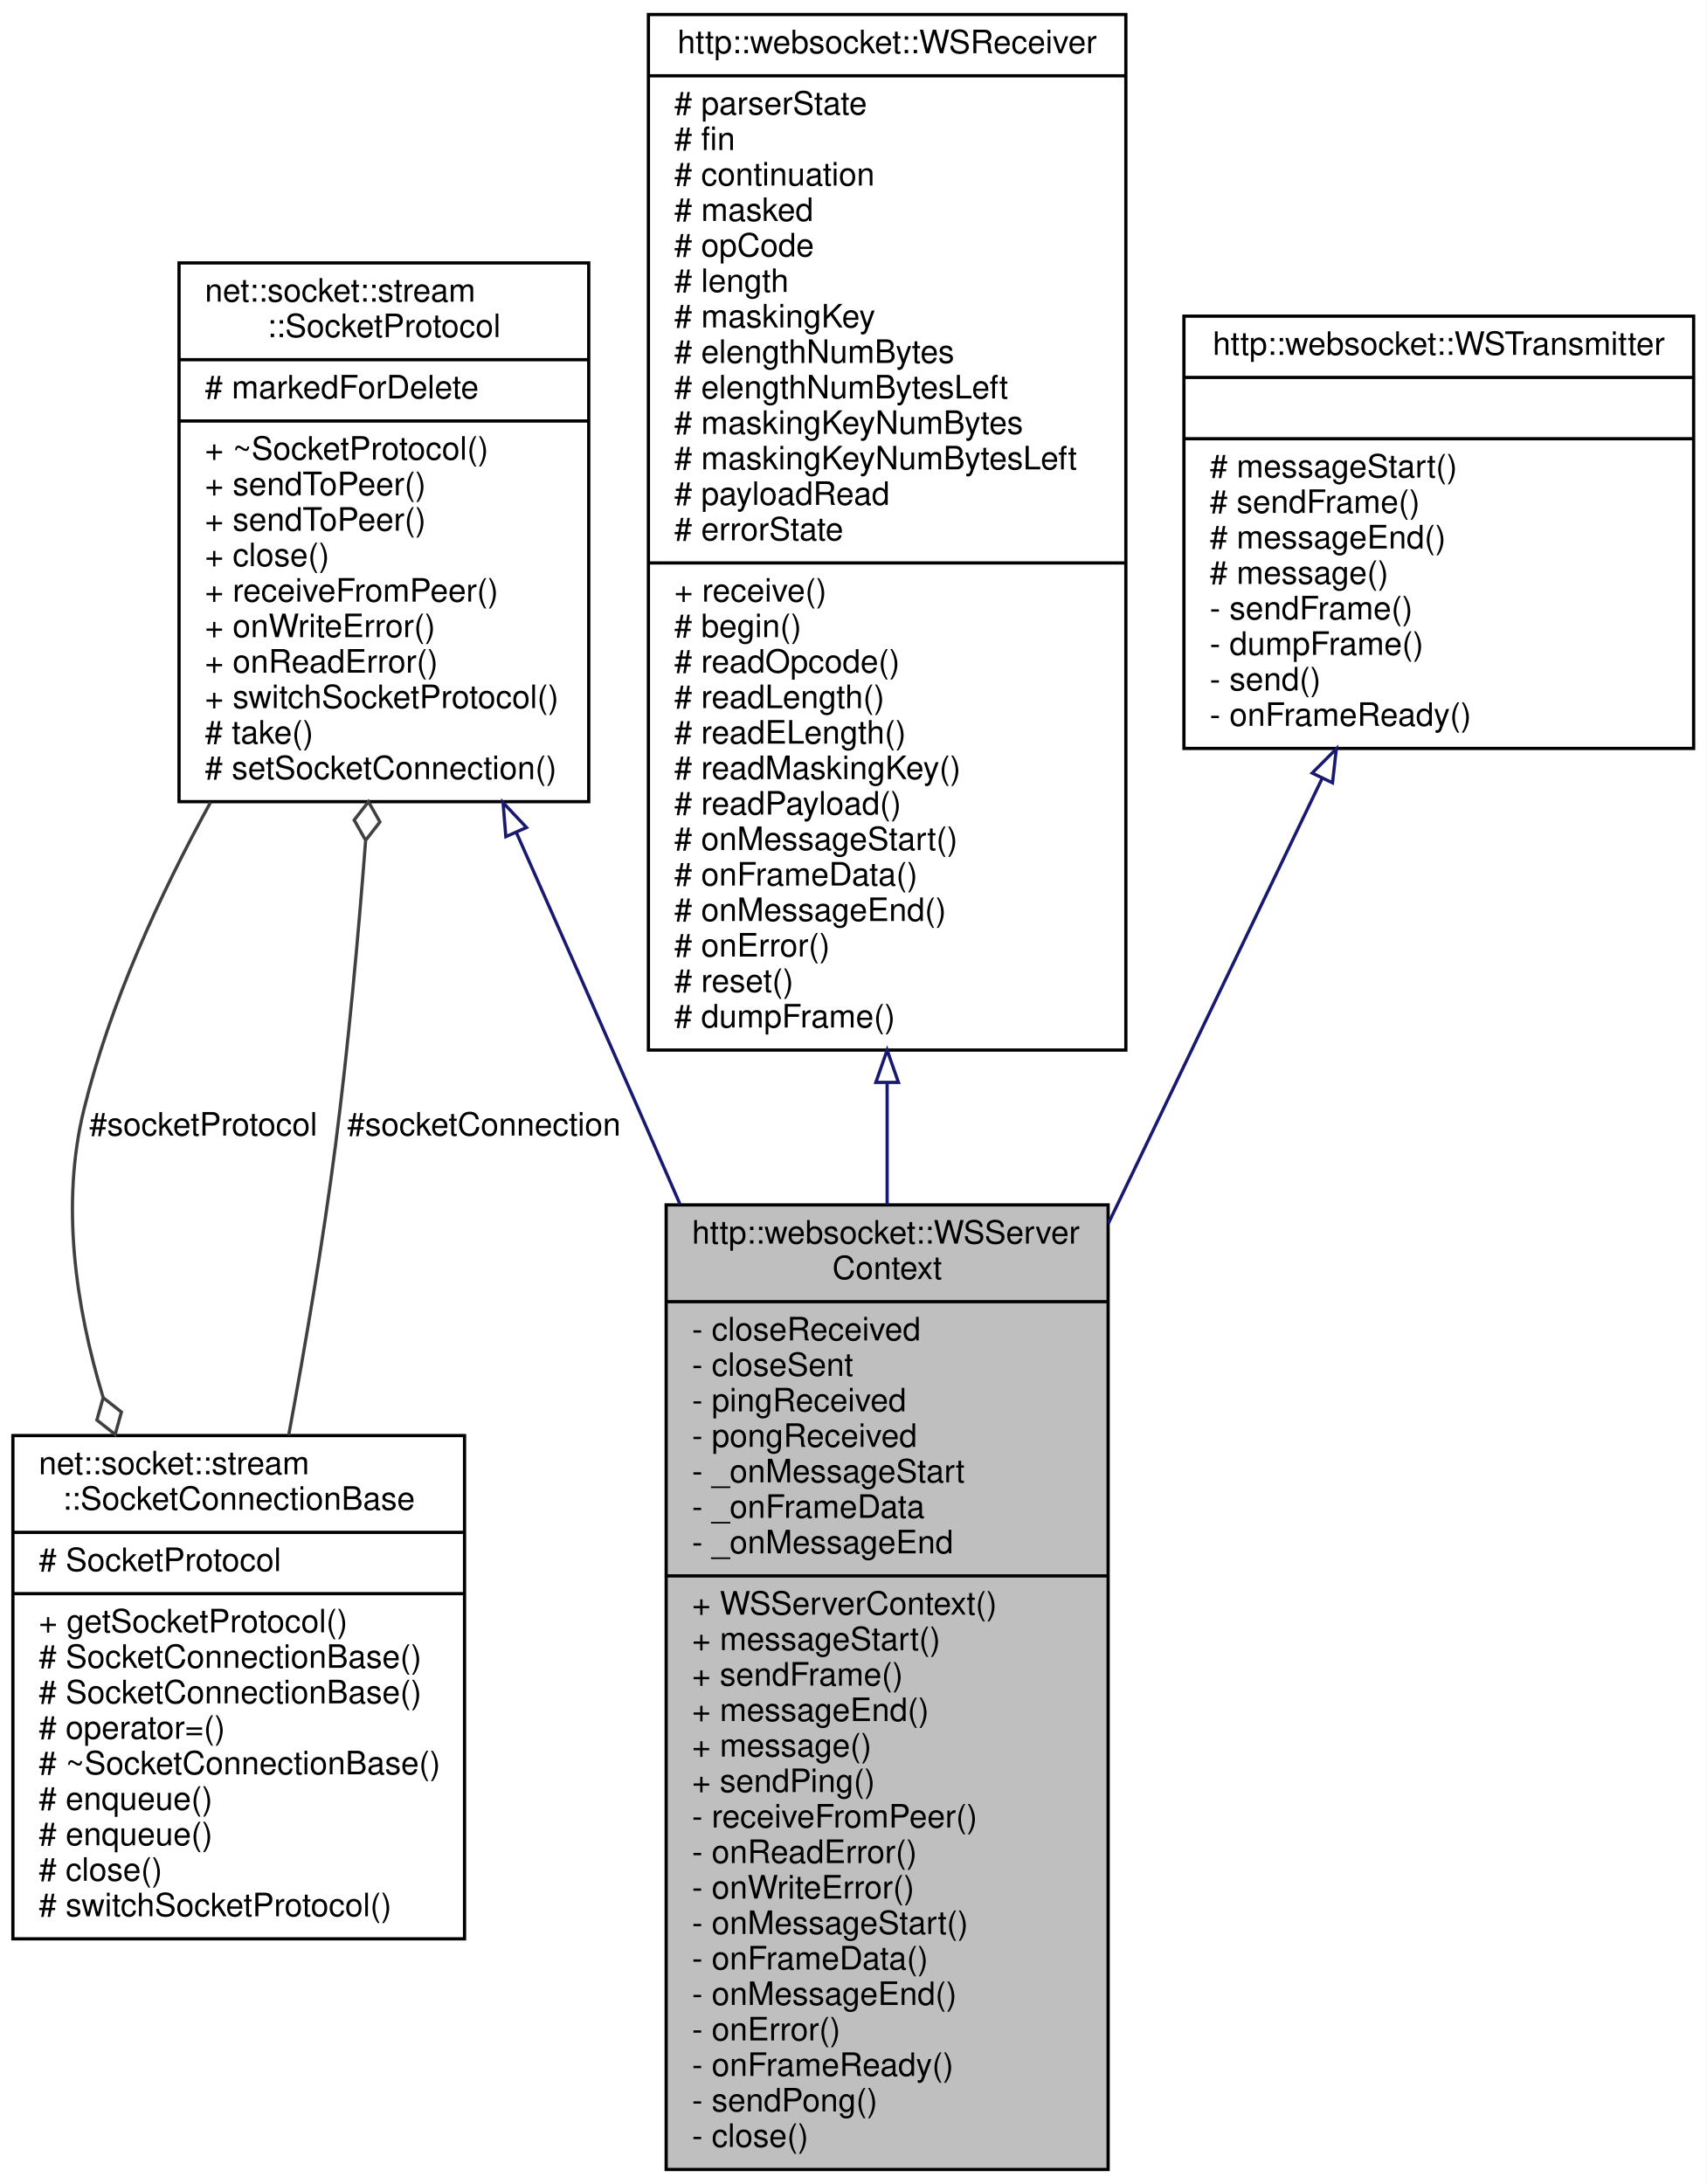
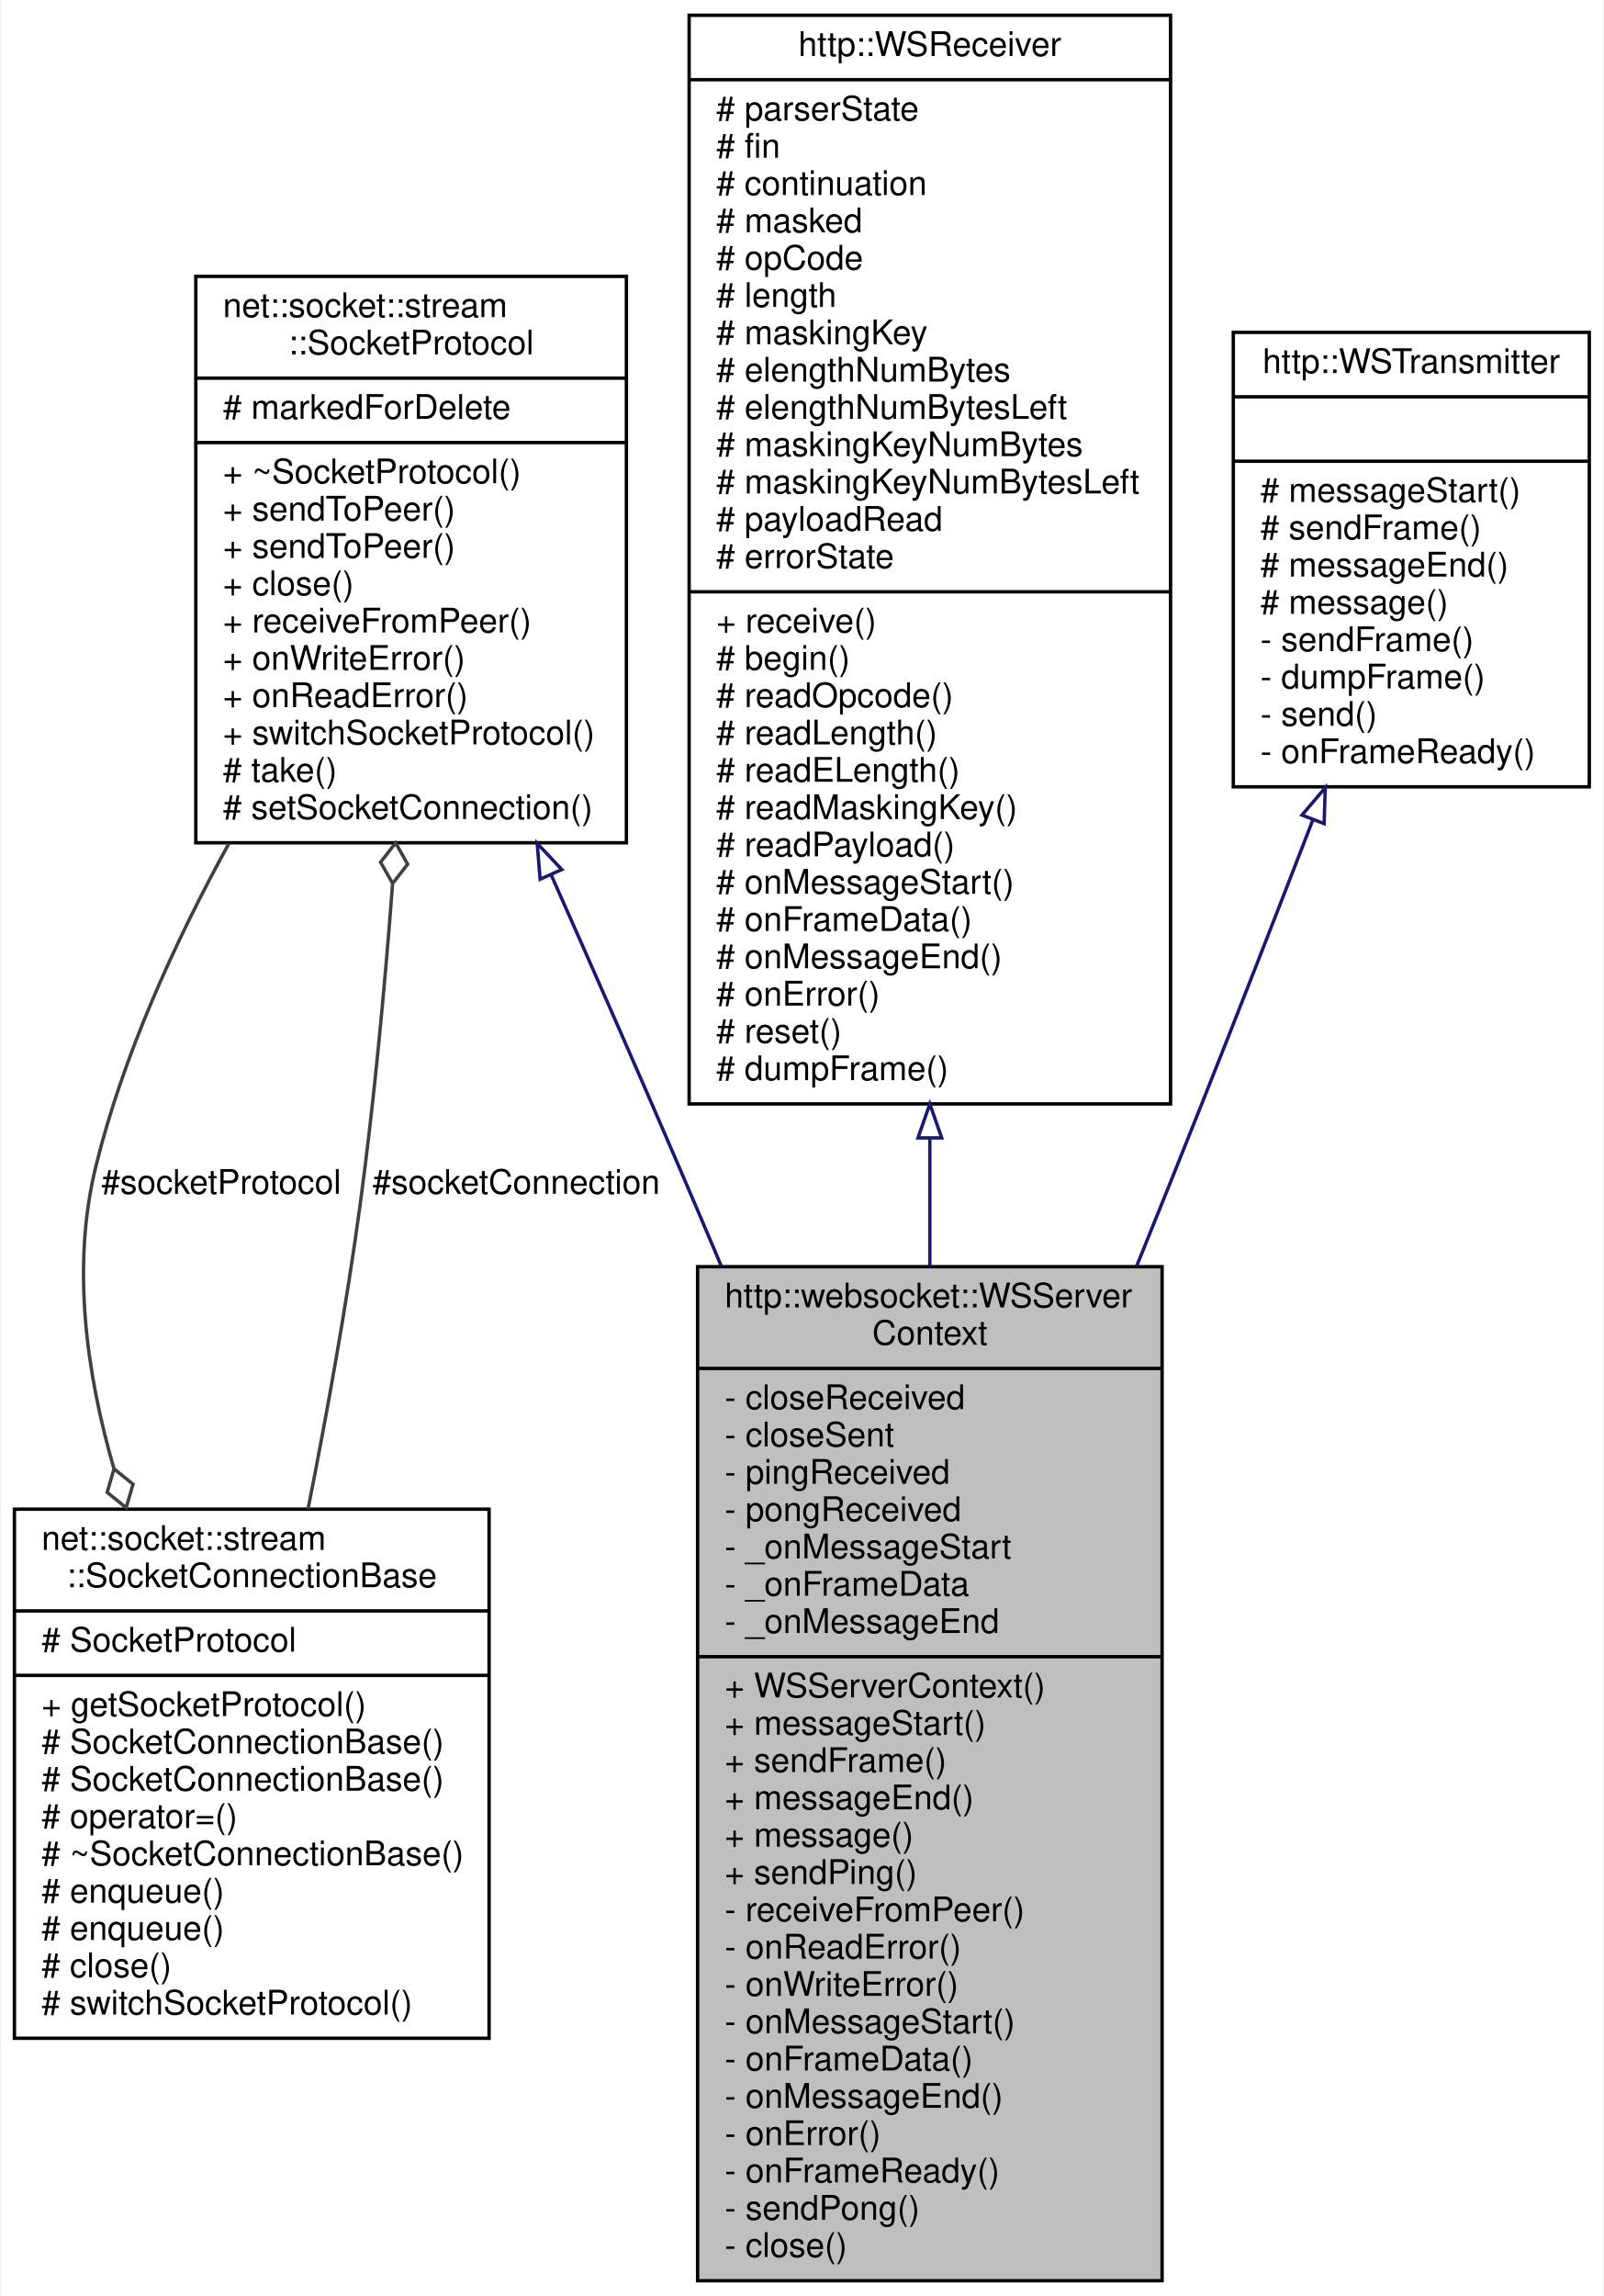
- <svg xmlns="http://www.w3.org/2000/svg" xmlns:xlink="http://www.w3.org/1999/xlink" width="529pt" height="677pt" viewBox="0.00 0.00 529.00 677.00">
+ <svg xmlns="http://www.w3.org/2000/svg" xmlns:xlink="http://www.w3.org/1999/xlink" width="473pt" height="677pt" viewBox="0.00 0.00 472.50 677.00">
  <g id="graph0" class="graph" transform="scale(1 1) rotate(0) translate(4 673)">
-     <polygon fill="white" stroke="transparent" points="-4,4 -4,-673 525,-673 525,4 -4,4" />
+     <polygon fill="white" stroke="transparent" points="-4,4 -4,-673 468.5,-673 468.5,4 -4,4" />
    <g id="node1" class="node">
      <g id="a_node1">
        <a xlink:title=" ">
-           <polygon fill="#bfbfbf" stroke="black" points="202.5,-0.5 202.5,-299.5 339.5,-299.5 339.5,-0.5 202.5,-0.5" />
-           <text text-anchor="start" x="210.5" y="-287.5" font-family="Helvetica,sans-Serif" font-size="10.00">http::websocket::WSServer</text>
-           <text text-anchor="middle" x="271" y="-276.5" font-family="Helvetica,sans-Serif" font-size="10.00">Context</text>
-           <polyline fill="none" stroke="black" points="202.5,-269.5 339.5,-269.5 " />
-           <text text-anchor="start" x="210.5" y="-257.5" font-family="Helvetica,sans-Serif" font-size="10.00">- closeReceived</text>
-           <text text-anchor="start" x="210.5" y="-246.5" font-family="Helvetica,sans-Serif" font-size="10.00">- closeSent</text>
-           <text text-anchor="start" x="210.5" y="-235.5" font-family="Helvetica,sans-Serif" font-size="10.00">- pingReceived</text>
-           <text text-anchor="start" x="210.5" y="-224.5" font-family="Helvetica,sans-Serif" font-size="10.00">- pongReceived</text>
-           <text text-anchor="start" x="210.5" y="-213.5" font-family="Helvetica,sans-Serif" font-size="10.00">- _onMessageStart</text>
-           <text text-anchor="start" x="210.5" y="-202.5" font-family="Helvetica,sans-Serif" font-size="10.00">- _onFrameData</text>
-           <text text-anchor="start" x="210.5" y="-191.5" font-family="Helvetica,sans-Serif" font-size="10.00">- _onMessageEnd</text>
-           <polyline fill="none" stroke="black" points="202.5,-184.5 339.5,-184.5 " />
-           <text text-anchor="start" x="210.5" y="-172.5" font-family="Helvetica,sans-Serif" font-size="10.00">+ WSServerContext()</text>
-           <text text-anchor="start" x="210.5" y="-161.5" font-family="Helvetica,sans-Serif" font-size="10.00">+ messageStart()</text>
-           <text text-anchor="start" x="210.5" y="-150.5" font-family="Helvetica,sans-Serif" font-size="10.00">+ sendFrame()</text>
-           <text text-anchor="start" x="210.5" y="-139.5" font-family="Helvetica,sans-Serif" font-size="10.00">+ messageEnd()</text>
-           <text text-anchor="start" x="210.5" y="-128.5" font-family="Helvetica,sans-Serif" font-size="10.00">+ message()</text>
-           <text text-anchor="start" x="210.5" y="-117.5" font-family="Helvetica,sans-Serif" font-size="10.00">+ sendPing()</text>
-           <text text-anchor="start" x="210.5" y="-106.5" font-family="Helvetica,sans-Serif" font-size="10.00">- receiveFromPeer()</text>
-           <text text-anchor="start" x="210.5" y="-95.5" font-family="Helvetica,sans-Serif" font-size="10.00">- onReadError()</text>
-           <text text-anchor="start" x="210.5" y="-84.5" font-family="Helvetica,sans-Serif" font-size="10.00">- onWriteError()</text>
-           <text text-anchor="start" x="210.5" y="-73.5" font-family="Helvetica,sans-Serif" font-size="10.00">- onMessageStart()</text>
-           <text text-anchor="start" x="210.5" y="-62.5" font-family="Helvetica,sans-Serif" font-size="10.00">- onFrameData()</text>
-           <text text-anchor="start" x="210.5" y="-51.5" font-family="Helvetica,sans-Serif" font-size="10.00">- onMessageEnd()</text>
-           <text text-anchor="start" x="210.5" y="-40.5" font-family="Helvetica,sans-Serif" font-size="10.00">- onError()</text>
-           <text text-anchor="start" x="210.5" y="-29.5" font-family="Helvetica,sans-Serif" font-size="10.00">- onFrameReady()</text>
-           <text text-anchor="start" x="210.5" y="-18.5" font-family="Helvetica,sans-Serif" font-size="10.00">- sendPong()</text>
-           <text text-anchor="start" x="210.5" y="-7.5" font-family="Helvetica,sans-Serif" font-size="10.00">- close()</text>
+           <polygon fill="#bfbfbf" stroke="black" points="201.5,-0.5 201.5,-299.5 338.5,-299.5 338.5,-0.5 201.5,-0.5" />
+           <text text-anchor="start" x="209.5" y="-287.5" font-family="Helvetica,sans-Serif" font-size="10.00">http::websocket::WSServer</text>
+           <text text-anchor="middle" x="270" y="-276.5" font-family="Helvetica,sans-Serif" font-size="10.00">Context</text>
+           <polyline fill="none" stroke="black" points="201.5,-269.5 338.5,-269.5 " />
+           <text text-anchor="start" x="209.5" y="-257.5" font-family="Helvetica,sans-Serif" font-size="10.00">- closeReceived</text>
+           <text text-anchor="start" x="209.5" y="-246.5" font-family="Helvetica,sans-Serif" font-size="10.00">- closeSent</text>
+           <text text-anchor="start" x="209.5" y="-235.5" font-family="Helvetica,sans-Serif" font-size="10.00">- pingReceived</text>
+           <text text-anchor="start" x="209.5" y="-224.5" font-family="Helvetica,sans-Serif" font-size="10.00">- pongReceived</text>
+           <text text-anchor="start" x="209.5" y="-213.5" font-family="Helvetica,sans-Serif" font-size="10.00">- _onMessageStart</text>
+           <text text-anchor="start" x="209.5" y="-202.5" font-family="Helvetica,sans-Serif" font-size="10.00">- _onFrameData</text>
+           <text text-anchor="start" x="209.5" y="-191.5" font-family="Helvetica,sans-Serif" font-size="10.00">- _onMessageEnd</text>
+           <polyline fill="none" stroke="black" points="201.5,-184.5 338.5,-184.5 " />
+           <text text-anchor="start" x="209.5" y="-172.5" font-family="Helvetica,sans-Serif" font-size="10.00">+ WSServerContext()</text>
+           <text text-anchor="start" x="209.5" y="-161.5" font-family="Helvetica,sans-Serif" font-size="10.00">+ messageStart()</text>
+           <text text-anchor="start" x="209.5" y="-150.5" font-family="Helvetica,sans-Serif" font-size="10.00">+ sendFrame()</text>
+           <text text-anchor="start" x="209.5" y="-139.5" font-family="Helvetica,sans-Serif" font-size="10.00">+ messageEnd()</text>
+           <text text-anchor="start" x="209.5" y="-128.5" font-family="Helvetica,sans-Serif" font-size="10.00">+ message()</text>
+           <text text-anchor="start" x="209.5" y="-117.5" font-family="Helvetica,sans-Serif" font-size="10.00">+ sendPing()</text>
+           <text text-anchor="start" x="209.5" y="-106.5" font-family="Helvetica,sans-Serif" font-size="10.00">- receiveFromPeer()</text>
+           <text text-anchor="start" x="209.5" y="-95.5" font-family="Helvetica,sans-Serif" font-size="10.00">- onReadError()</text>
+           <text text-anchor="start" x="209.5" y="-84.5" font-family="Helvetica,sans-Serif" font-size="10.00">- onWriteError()</text>
+           <text text-anchor="start" x="209.5" y="-73.5" font-family="Helvetica,sans-Serif" font-size="10.00">- onMessageStart()</text>
+           <text text-anchor="start" x="209.5" y="-62.5" font-family="Helvetica,sans-Serif" font-size="10.00">- onFrameData()</text>
+           <text text-anchor="start" x="209.5" y="-51.5" font-family="Helvetica,sans-Serif" font-size="10.00">- onMessageEnd()</text>
+           <text text-anchor="start" x="209.5" y="-40.5" font-family="Helvetica,sans-Serif" font-size="10.00">- onError()</text>
+           <text text-anchor="start" x="209.5" y="-29.5" font-family="Helvetica,sans-Serif" font-size="10.00">- onFrameReady()</text>
+           <text text-anchor="start" x="209.5" y="-18.5" font-family="Helvetica,sans-Serif" font-size="10.00">- sendPong()</text>
+           <text text-anchor="start" x="209.5" y="-7.5" font-family="Helvetica,sans-Serif" font-size="10.00">- close()</text>
        </a>
      </g>
    </g>
    <g id="node2" class="node">
      <g id="a_node2">
        <a xlink:href="classnet_1_1socket_1_1stream_1_1_socket_protocol.html" target="_top" xlink:title=" ">
-           <polygon fill="white" stroke="black" points="51.5,-424.5 51.5,-591.5 178.5,-591.5 178.5,-424.5 51.5,-424.5" />
-           <text text-anchor="start" x="59.5" y="-579.5" font-family="Helvetica,sans-Serif" font-size="10.00">net::socket::stream</text>
-           <text text-anchor="middle" x="115" y="-568.5" font-family="Helvetica,sans-Serif" font-size="10.00">::SocketProtocol</text>
-           <polyline fill="none" stroke="black" points="51.5,-561.5 178.5,-561.5 " />
-           <text text-anchor="start" x="59.5" y="-549.5" font-family="Helvetica,sans-Serif" font-size="10.00"># markedForDelete</text>
-           <polyline fill="none" stroke="black" points="51.5,-542.5 178.5,-542.5 " />
-           <text text-anchor="start" x="59.5" y="-530.5" font-family="Helvetica,sans-Serif" font-size="10.00">+ ~SocketProtocol()</text>
-           <text text-anchor="start" x="59.5" y="-519.5" font-family="Helvetica,sans-Serif" font-size="10.00">+ sendToPeer()</text>
-           <text text-anchor="start" x="59.5" y="-508.5" font-family="Helvetica,sans-Serif" font-size="10.00">+ sendToPeer()</text>
-           <text text-anchor="start" x="59.5" y="-497.5" font-family="Helvetica,sans-Serif" font-size="10.00">+ close()</text>
-           <text text-anchor="start" x="59.5" y="-486.5" font-family="Helvetica,sans-Serif" font-size="10.00">+ receiveFromPeer()</text>
-           <text text-anchor="start" x="59.5" y="-475.5" font-family="Helvetica,sans-Serif" font-size="10.00">+ onWriteError()</text>
-           <text text-anchor="start" x="59.5" y="-464.5" font-family="Helvetica,sans-Serif" font-size="10.00">+ onReadError()</text>
-           <text text-anchor="start" x="59.5" y="-453.5" font-family="Helvetica,sans-Serif" font-size="10.00">+ switchSocketProtocol()</text>
-           <text text-anchor="start" x="59.5" y="-442.5" font-family="Helvetica,sans-Serif" font-size="10.00"># take()</text>
-           <text text-anchor="start" x="59.5" y="-431.5" font-family="Helvetica,sans-Serif" font-size="10.00"># setSocketConnection()</text>
+           <polygon fill="white" stroke="black" points="53.5,-424.5 53.5,-591.5 180.5,-591.5 180.5,-424.5 53.5,-424.5" />
+           <text text-anchor="start" x="61.5" y="-579.5" font-family="Helvetica,sans-Serif" font-size="10.00">net::socket::stream</text>
+           <text text-anchor="middle" x="117" y="-568.5" font-family="Helvetica,sans-Serif" font-size="10.00">::SocketProtocol</text>
+           <polyline fill="none" stroke="black" points="53.5,-561.5 180.5,-561.5 " />
+           <text text-anchor="start" x="61.5" y="-549.5" font-family="Helvetica,sans-Serif" font-size="10.00"># markedForDelete</text>
+           <polyline fill="none" stroke="black" points="53.5,-542.5 180.5,-542.5 " />
+           <text text-anchor="start" x="61.5" y="-530.5" font-family="Helvetica,sans-Serif" font-size="10.00">+ ~SocketProtocol()</text>
+           <text text-anchor="start" x="61.5" y="-519.5" font-family="Helvetica,sans-Serif" font-size="10.00">+ sendToPeer()</text>
+           <text text-anchor="start" x="61.5" y="-508.5" font-family="Helvetica,sans-Serif" font-size="10.00">+ sendToPeer()</text>
+           <text text-anchor="start" x="61.5" y="-497.5" font-family="Helvetica,sans-Serif" font-size="10.00">+ close()</text>
+           <text text-anchor="start" x="61.5" y="-486.5" font-family="Helvetica,sans-Serif" font-size="10.00">+ receiveFromPeer()</text>
+           <text text-anchor="start" x="61.5" y="-475.5" font-family="Helvetica,sans-Serif" font-size="10.00">+ onWriteError()</text>
+           <text text-anchor="start" x="61.5" y="-464.5" font-family="Helvetica,sans-Serif" font-size="10.00">+ onReadError()</text>
+           <text text-anchor="start" x="61.5" y="-453.5" font-family="Helvetica,sans-Serif" font-size="10.00">+ switchSocketProtocol()</text>
+           <text text-anchor="start" x="61.5" y="-442.5" font-family="Helvetica,sans-Serif" font-size="10.00"># take()</text>
+           <text text-anchor="start" x="61.5" y="-431.5" font-family="Helvetica,sans-Serif" font-size="10.00"># setSocketConnection()</text>
        </a>
      </g>
    </g>
    <g id="edge1" class="edge">
-       <path fill="none" stroke="midnightblue" d="M156.05,-414.96C168.31,-387.34 181.75,-356.96 194,-329 198.19,-319.44 202.49,-309.58 206.82,-299.65" />
-       <polygon fill="none" stroke="midnightblue" points="152.8,-413.65 151.94,-424.21 159.2,-416.49 152.8,-413.65" />
+       <path fill="none" stroke="midnightblue" d="M158.3,-415.07C170.57,-387.45 183.95,-357.05 196,-329 200.1,-319.47 204.28,-309.63 208.48,-299.71" />
+       <polygon fill="none" stroke="midnightblue" points="155.05,-413.76 154.19,-424.31 161.45,-416.6 155.05,-413.76" />
    </g>
    <g id="node3" class="node">
      <g id="a_node3">
        <a xlink:href="classnet_1_1socket_1_1stream_1_1_socket_connection_base.html" target="_top" xlink:title=" ">
          <polygon fill="white" stroke="black" points="0,-72 0,-228 140,-228 140,-72 0,-72" />
          <text text-anchor="start" x="8" y="-216" font-family="Helvetica,sans-Serif" font-size="10.00">net::socket::stream</text>
          <text text-anchor="middle" x="70" y="-205" font-family="Helvetica,sans-Serif" font-size="10.00">::SocketConnectionBase</text>
          <polyline fill="none" stroke="black" points="0,-198 140,-198 " />
          <text text-anchor="start" x="8" y="-186" font-family="Helvetica,sans-Serif" font-size="10.00"># SocketProtocol</text>
          <polyline fill="none" stroke="black" points="0,-179 140,-179 " />
          <text text-anchor="start" x="8" y="-167" font-family="Helvetica,sans-Serif" font-size="10.00">+ getSocketProtocol()</text>
          <text text-anchor="start" x="8" y="-156" font-family="Helvetica,sans-Serif" font-size="10.00"># SocketConnectionBase()</text>
          <text text-anchor="start" x="8" y="-145" font-family="Helvetica,sans-Serif" font-size="10.00"># SocketConnectionBase()</text>
          <text text-anchor="start" x="8" y="-134" font-family="Helvetica,sans-Serif" font-size="10.00"># operator=()</text>
          <text text-anchor="start" x="8" y="-123" font-family="Helvetica,sans-Serif" font-size="10.00"># ~SocketConnectionBase()</text>
          <text text-anchor="start" x="8" y="-112" font-family="Helvetica,sans-Serif" font-size="10.00"># enqueue()</text>
          <text text-anchor="start" x="8" y="-101" font-family="Helvetica,sans-Serif" font-size="10.00"># enqueue()</text>
          <text text-anchor="start" x="8" y="-90" font-family="Helvetica,sans-Serif" font-size="10.00"># close()</text>
          <text text-anchor="start" x="8" y="-79" font-family="Helvetica,sans-Serif" font-size="10.00"># switchSocketProtocol()</text>
        </a>
      </g>
    </g>
    <g id="edge3" class="edge">
-       <path fill="none" stroke="#404040" d="M61.27,-424.31C45.37,-395.36 30.06,-361.85 22,-329 14.86,-299.9 19.36,-268.29 27.94,-239.89" />
-       <polygon fill="none" stroke="#404040" points="27.98,-239.75 26.03,-232.81 31.7,-228.34 33.64,-235.29 27.98,-239.75" />
-       <text text-anchor="middle" x="59" y="-321" font-family="Helvetica,sans-Serif" font-size="10.00"> #socketProtocol</text>
+       <path fill="none" stroke="#404040" d="M63.27,-424.31C47.37,-395.36 32.06,-361.85 24,-329 16.88,-299.99 21.11,-268.39 29.35,-239.98" />
+       <polygon fill="none" stroke="#404040" points="29.38,-239.89 27.36,-232.97 32.97,-228.44 34.99,-235.36 29.38,-239.89" />
+       <text text-anchor="middle" x="61" y="-321" font-family="Helvetica,sans-Serif" font-size="10.00"> #socketProtocol</text>
    </g>
    <g id="edge2" class="edge">
-       <path fill="none" stroke="#404040" d="M85.48,-228.08C90.71,-256.28 96.19,-288.49 100,-318 103.95,-348.56 107.01,-382.04 109.32,-412.21" />
-       <polygon fill="none" stroke="#404040" points="109.34,-412.52 113.77,-418.21 110.22,-424.48 105.79,-418.8 109.34,-412.52" />
-       <text text-anchor="middle" x="146" y="-321" font-family="Helvetica,sans-Serif" font-size="10.00"> #socketConnection</text>
+       <path fill="none" stroke="#404040" d="M86.6,-228.03C92.19,-256.23 98.01,-288.45 102,-318 106.12,-348.53 109.24,-382.01 111.53,-412.19" />
+       <polygon fill="none" stroke="#404040" points="111.55,-412.49 115.98,-418.18 112.43,-424.46 108,-418.77 111.55,-412.49" />
+       <text text-anchor="middle" x="148" y="-321" font-family="Helvetica,sans-Serif" font-size="10.00"> #socketConnection</text>
    </g>
    <g id="node4" class="node">
      <g id="a_node4">
-         <a xlink:href="classhttp_1_1websocket_1_1_w_s_receiver.html" target="_top" xlink:title=" ">
-           <polygon fill="white" stroke="black" points="197,-347.5 197,-668.5 345,-668.5 345,-347.5 197,-347.5" />
-           <text text-anchor="middle" x="271" y="-656.5" font-family="Helvetica,sans-Serif" font-size="10.00">http::websocket::WSReceiver</text>
-           <polyline fill="none" stroke="black" points="197,-649.5 345,-649.5 " />
-           <text text-anchor="start" x="205" y="-637.5" font-family="Helvetica,sans-Serif" font-size="10.00"># parserState</text>
-           <text text-anchor="start" x="205" y="-626.5" font-family="Helvetica,sans-Serif" font-size="10.00"># fin</text>
-           <text text-anchor="start" x="205" y="-615.5" font-family="Helvetica,sans-Serif" font-size="10.00"># continuation</text>
-           <text text-anchor="start" x="205" y="-604.5" font-family="Helvetica,sans-Serif" font-size="10.00"># masked</text>
-           <text text-anchor="start" x="205" y="-593.5" font-family="Helvetica,sans-Serif" font-size="10.00"># opCode</text>
-           <text text-anchor="start" x="205" y="-582.5" font-family="Helvetica,sans-Serif" font-size="10.00"># length</text>
-           <text text-anchor="start" x="205" y="-571.5" font-family="Helvetica,sans-Serif" font-size="10.00"># maskingKey</text>
-           <text text-anchor="start" x="205" y="-560.5" font-family="Helvetica,sans-Serif" font-size="10.00"># elengthNumBytes</text>
-           <text text-anchor="start" x="205" y="-549.5" font-family="Helvetica,sans-Serif" font-size="10.00"># elengthNumBytesLeft</text>
-           <text text-anchor="start" x="205" y="-538.5" font-family="Helvetica,sans-Serif" font-size="10.00"># maskingKeyNumBytes</text>
-           <text text-anchor="start" x="205" y="-527.5" font-family="Helvetica,sans-Serif" font-size="10.00"># maskingKeyNumBytesLeft</text>
-           <text text-anchor="start" x="205" y="-516.5" font-family="Helvetica,sans-Serif" font-size="10.00"># payloadRead</text>
-           <text text-anchor="start" x="205" y="-505.5" font-family="Helvetica,sans-Serif" font-size="10.00"># errorState</text>
-           <polyline fill="none" stroke="black" points="197,-498.5 345,-498.5 " />
-           <text text-anchor="start" x="205" y="-486.5" font-family="Helvetica,sans-Serif" font-size="10.00">+ receive()</text>
-           <text text-anchor="start" x="205" y="-475.5" font-family="Helvetica,sans-Serif" font-size="10.00"># begin()</text>
-           <text text-anchor="start" x="205" y="-464.5" font-family="Helvetica,sans-Serif" font-size="10.00"># readOpcode()</text>
-           <text text-anchor="start" x="205" y="-453.5" font-family="Helvetica,sans-Serif" font-size="10.00"># readLength()</text>
-           <text text-anchor="start" x="205" y="-442.5" font-family="Helvetica,sans-Serif" font-size="10.00"># readELength()</text>
-           <text text-anchor="start" x="205" y="-431.5" font-family="Helvetica,sans-Serif" font-size="10.00"># readMaskingKey()</text>
-           <text text-anchor="start" x="205" y="-420.5" font-family="Helvetica,sans-Serif" font-size="10.00"># readPayload()</text>
-           <text text-anchor="start" x="205" y="-409.5" font-family="Helvetica,sans-Serif" font-size="10.00"># onMessageStart()</text>
-           <text text-anchor="start" x="205" y="-398.5" font-family="Helvetica,sans-Serif" font-size="10.00"># onFrameData()</text>
-           <text text-anchor="start" x="205" y="-387.5" font-family="Helvetica,sans-Serif" font-size="10.00"># onMessageEnd()</text>
-           <text text-anchor="start" x="205" y="-376.5" font-family="Helvetica,sans-Serif" font-size="10.00"># onError()</text>
-           <text text-anchor="start" x="205" y="-365.5" font-family="Helvetica,sans-Serif" font-size="10.00"># reset()</text>
-           <text text-anchor="start" x="205" y="-354.5" font-family="Helvetica,sans-Serif" font-size="10.00"># dumpFrame()</text>
+         <a xlink:href="classhttp_1_1_w_s_receiver.html" target="_top" xlink:title=" ">
+           <polygon fill="white" stroke="black" points="199,-347.5 199,-668.5 341,-668.5 341,-347.5 199,-347.5" />
+           <text text-anchor="middle" x="270" y="-656.5" font-family="Helvetica,sans-Serif" font-size="10.00">http::WSReceiver</text>
+           <polyline fill="none" stroke="black" points="199,-649.5 341,-649.5 " />
+           <text text-anchor="start" x="207" y="-637.5" font-family="Helvetica,sans-Serif" font-size="10.00"># parserState</text>
+           <text text-anchor="start" x="207" y="-626.5" font-family="Helvetica,sans-Serif" font-size="10.00"># fin</text>
+           <text text-anchor="start" x="207" y="-615.5" font-family="Helvetica,sans-Serif" font-size="10.00"># continuation</text>
+           <text text-anchor="start" x="207" y="-604.5" font-family="Helvetica,sans-Serif" font-size="10.00"># masked</text>
+           <text text-anchor="start" x="207" y="-593.5" font-family="Helvetica,sans-Serif" font-size="10.00"># opCode</text>
+           <text text-anchor="start" x="207" y="-582.5" font-family="Helvetica,sans-Serif" font-size="10.00"># length</text>
+           <text text-anchor="start" x="207" y="-571.5" font-family="Helvetica,sans-Serif" font-size="10.00"># maskingKey</text>
+           <text text-anchor="start" x="207" y="-560.5" font-family="Helvetica,sans-Serif" font-size="10.00"># elengthNumBytes</text>
+           <text text-anchor="start" x="207" y="-549.5" font-family="Helvetica,sans-Serif" font-size="10.00"># elengthNumBytesLeft</text>
+           <text text-anchor="start" x="207" y="-538.5" font-family="Helvetica,sans-Serif" font-size="10.00"># maskingKeyNumBytes</text>
+           <text text-anchor="start" x="207" y="-527.5" font-family="Helvetica,sans-Serif" font-size="10.00"># maskingKeyNumBytesLeft</text>
+           <text text-anchor="start" x="207" y="-516.5" font-family="Helvetica,sans-Serif" font-size="10.00"># payloadRead</text>
+           <text text-anchor="start" x="207" y="-505.5" font-family="Helvetica,sans-Serif" font-size="10.00"># errorState</text>
+           <polyline fill="none" stroke="black" points="199,-498.5 341,-498.5 " />
+           <text text-anchor="start" x="207" y="-486.5" font-family="Helvetica,sans-Serif" font-size="10.00">+ receive()</text>
+           <text text-anchor="start" x="207" y="-475.5" font-family="Helvetica,sans-Serif" font-size="10.00"># begin()</text>
+           <text text-anchor="start" x="207" y="-464.5" font-family="Helvetica,sans-Serif" font-size="10.00"># readOpcode()</text>
+           <text text-anchor="start" x="207" y="-453.5" font-family="Helvetica,sans-Serif" font-size="10.00"># readLength()</text>
+           <text text-anchor="start" x="207" y="-442.5" font-family="Helvetica,sans-Serif" font-size="10.00"># readELength()</text>
+           <text text-anchor="start" x="207" y="-431.5" font-family="Helvetica,sans-Serif" font-size="10.00"># readMaskingKey()</text>
+           <text text-anchor="start" x="207" y="-420.5" font-family="Helvetica,sans-Serif" font-size="10.00"># readPayload()</text>
+           <text text-anchor="start" x="207" y="-409.5" font-family="Helvetica,sans-Serif" font-size="10.00"># onMessageStart()</text>
+           <text text-anchor="start" x="207" y="-398.5" font-family="Helvetica,sans-Serif" font-size="10.00"># onFrameData()</text>
+           <text text-anchor="start" x="207" y="-387.5" font-family="Helvetica,sans-Serif" font-size="10.00"># onMessageEnd()</text>
+           <text text-anchor="start" x="207" y="-376.5" font-family="Helvetica,sans-Serif" font-size="10.00"># onError()</text>
+           <text text-anchor="start" x="207" y="-365.5" font-family="Helvetica,sans-Serif" font-size="10.00"># reset()</text>
+           <text text-anchor="start" x="207" y="-354.5" font-family="Helvetica,sans-Serif" font-size="10.00"># dumpFrame()</text>
        </a>
      </g>
    </g>
    <g id="edge4" class="edge">
-       <path fill="none" stroke="midnightblue" d="M271,-337.39C271,-324.79 271,-312.14 271,-299.67" />
-       <polygon fill="none" stroke="midnightblue" points="267.5,-337.48 271,-347.48 274.5,-337.48 267.5,-337.48" />
+       <path fill="none" stroke="midnightblue" d="M270,-337.39C270,-324.79 270,-312.14 270,-299.67" />
+       <polygon fill="none" stroke="midnightblue" points="266.5,-337.48 270,-347.48 273.5,-337.48 266.5,-337.48" />
    </g>
    <g id="node5" class="node">
      <g id="a_node5">
-         <a xlink:href="classhttp_1_1websocket_1_1_w_s_transmitter.html" target="_top" xlink:title=" ">
-           <polygon fill="white" stroke="black" points="363,-441 363,-575 521,-575 521,-441 363,-441" />
-           <text text-anchor="middle" x="442" y="-563" font-family="Helvetica,sans-Serif" font-size="10.00">http::websocket::WSTransmitter</text>
-           <polyline fill="none" stroke="black" points="363,-556 521,-556 " />
-           <text text-anchor="middle" x="442" y="-544" font-family="Helvetica,sans-Serif" font-size="10.00"> </text>
-           <polyline fill="none" stroke="black" points="363,-537 521,-537 " />
-           <text text-anchor="start" x="371" y="-525" font-family="Helvetica,sans-Serif" font-size="10.00"># messageStart()</text>
-           <text text-anchor="start" x="371" y="-514" font-family="Helvetica,sans-Serif" font-size="10.00"># sendFrame()</text>
-           <text text-anchor="start" x="371" y="-503" font-family="Helvetica,sans-Serif" font-size="10.00"># messageEnd()</text>
-           <text text-anchor="start" x="371" y="-492" font-family="Helvetica,sans-Serif" font-size="10.00"># message()</text>
-           <text text-anchor="start" x="371" y="-481" font-family="Helvetica,sans-Serif" font-size="10.00">- sendFrame()</text>
-           <text text-anchor="start" x="371" y="-470" font-family="Helvetica,sans-Serif" font-size="10.00">- dumpFrame()</text>
-           <text text-anchor="start" x="371" y="-459" font-family="Helvetica,sans-Serif" font-size="10.00">- send()</text>
-           <text text-anchor="start" x="371" y="-448" font-family="Helvetica,sans-Serif" font-size="10.00">- onFrameReady()</text>
+         <a xlink:href="classhttp_1_1_w_s_transmitter.html" target="_top" xlink:title=" ">
+           <polygon fill="white" stroke="black" points="359.5,-441 359.5,-575 464.5,-575 464.5,-441 359.5,-441" />
+           <text text-anchor="middle" x="412" y="-563" font-family="Helvetica,sans-Serif" font-size="10.00">http::WSTransmitter</text>
+           <polyline fill="none" stroke="black" points="359.5,-556 464.5,-556 " />
+           <text text-anchor="middle" x="412" y="-544" font-family="Helvetica,sans-Serif" font-size="10.00"> </text>
+           <polyline fill="none" stroke="black" points="359.5,-537 464.5,-537 " />
+           <text text-anchor="start" x="367.5" y="-525" font-family="Helvetica,sans-Serif" font-size="10.00"># messageStart()</text>
+           <text text-anchor="start" x="367.5" y="-514" font-family="Helvetica,sans-Serif" font-size="10.00"># sendFrame()</text>
+           <text text-anchor="start" x="367.5" y="-503" font-family="Helvetica,sans-Serif" font-size="10.00"># messageEnd()</text>
+           <text text-anchor="start" x="367.5" y="-492" font-family="Helvetica,sans-Serif" font-size="10.00"># message()</text>
+           <text text-anchor="start" x="367.5" y="-481" font-family="Helvetica,sans-Serif" font-size="10.00">- sendFrame()</text>
+           <text text-anchor="start" x="367.5" y="-470" font-family="Helvetica,sans-Serif" font-size="10.00">- dumpFrame()</text>
+           <text text-anchor="start" x="367.5" y="-459" font-family="Helvetica,sans-Serif" font-size="10.00">- send()</text>
+           <text text-anchor="start" x="367.5" y="-448" font-family="Helvetica,sans-Serif" font-size="10.00">- onFrameReady()</text>
        </a>
      </g>
    </g>
    <g id="edge5" class="edge">
-       <path fill="none" stroke="midnightblue" d="M405.84,-431.71C386.59,-391.65 362.28,-341.03 339.61,-293.84" />
-       <polygon fill="none" stroke="midnightblue" points="402.75,-433.37 410.24,-440.87 409.06,-430.34 402.75,-433.37" />
+       <path fill="none" stroke="midnightblue" d="M382.9,-431.08C372.61,-404.46 360.89,-374.36 350,-347 343.89,-331.63 337.45,-315.61 330.99,-299.64" />
+       <polygon fill="none" stroke="midnightblue" points="379.76,-432.66 386.62,-440.73 386.29,-430.14 379.76,-432.66" />
    </g>
  </g>
</svg>
